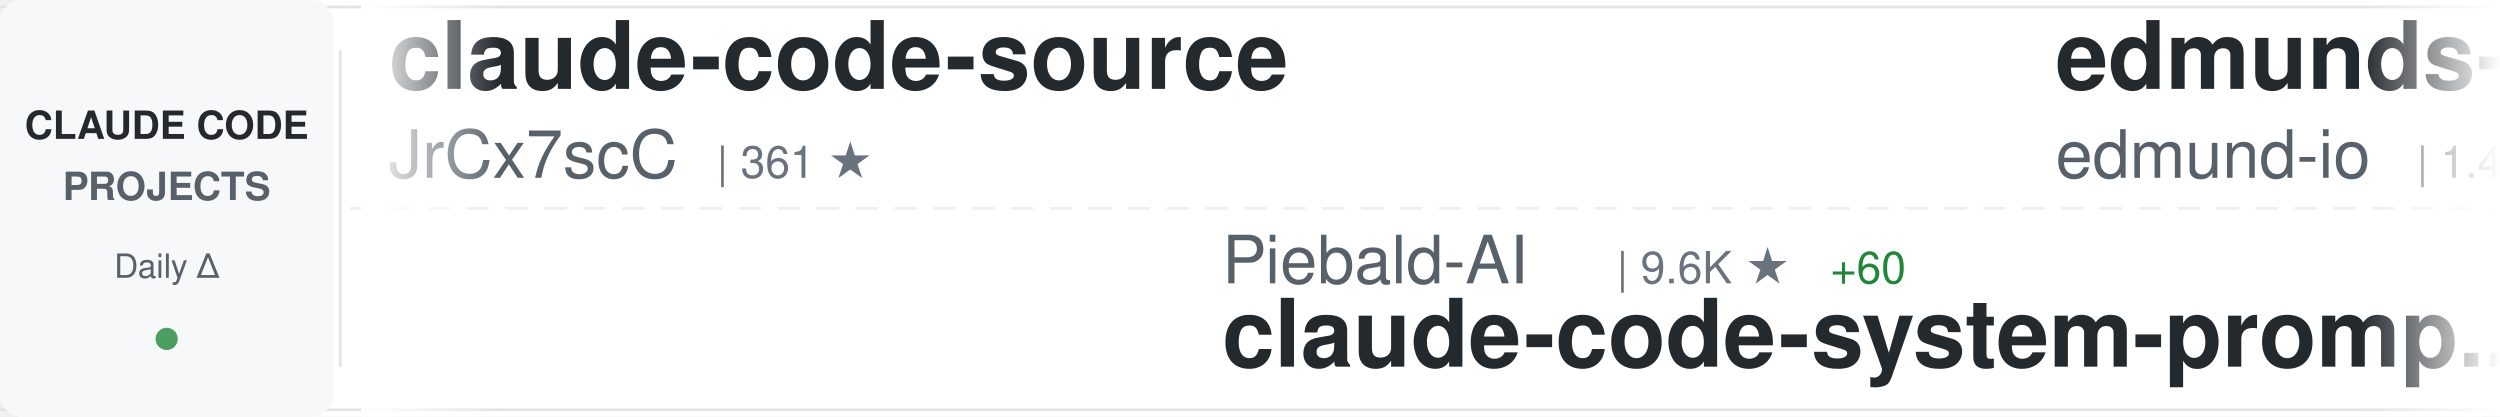
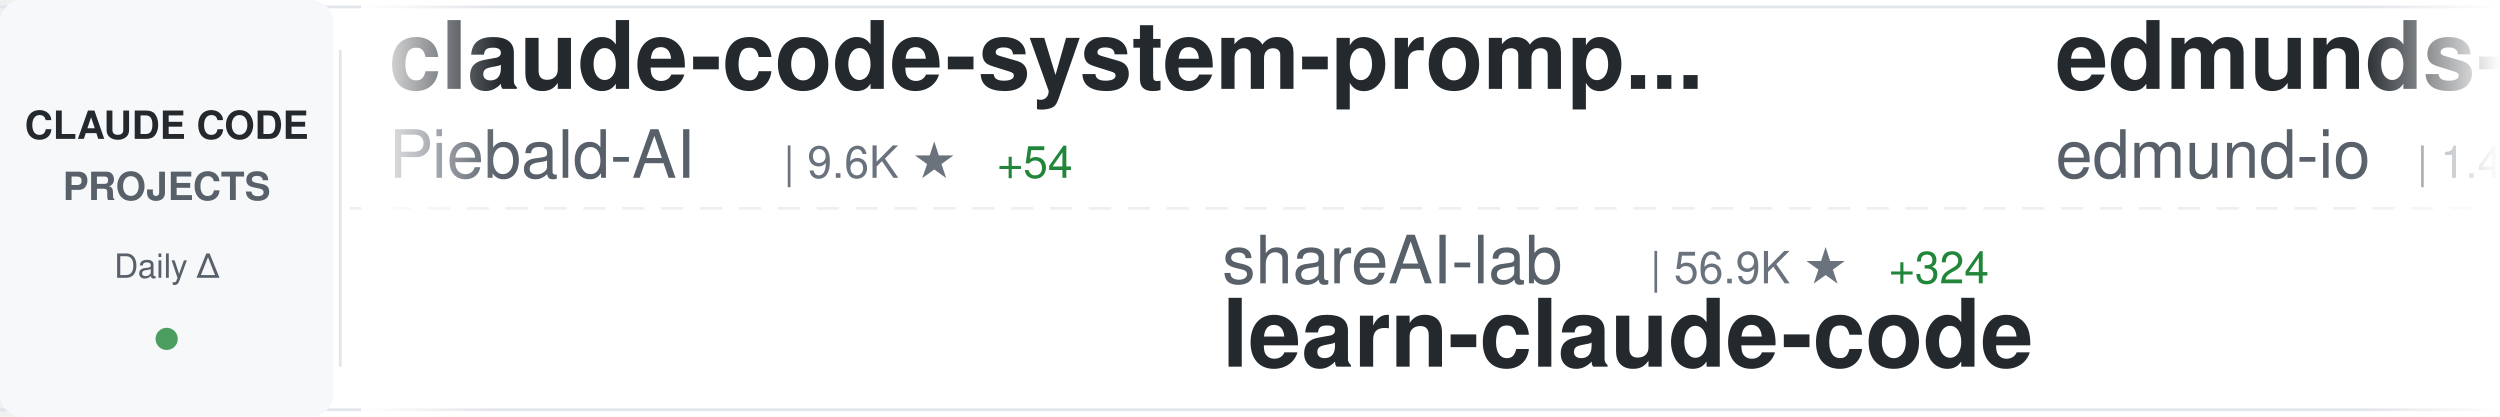
<svg xmlns="http://www.w3.org/2000/svg" width="900" height="150">
  <defs>
    <linearGradient id="awesomeLeftFade" x1="0%" y1="0%" x2="100%" y2="0%">
      <stop offset="0%" style="stop-color:#ffffff;stop-opacity:1" />
      <stop offset="100%" style="stop-color:#ffffff;stop-opacity:0" />
    </linearGradient>
    <linearGradient id="awesomeRightFade" x1="0%" y1="0%" x2="100%" y2="0%">
      <stop offset="0%" style="stop-color:#ffffff;stop-opacity:0" />
      <stop offset="100%" style="stop-color:#ffffff;stop-opacity:1" />
    </linearGradient>
  </defs>
  <rect width="900" height="150" fill="#ffffff" rx="8" />
  <rect x="0" y="2" width="900" height="1" fill="#e1e4e8" />
  <rect x="0" y="147" width="900" height="1" fill="#e1e4e8" />
  <line x1="0" y1="75" x2="900" y2="75" stroke="#e1e4e8" stroke-width="1" stroke-dasharray="8 6" opacity="0.6" />
  <rect x="0" y="0" width="120" height="150" fill="#f6f8fa" rx="8" />
  <text x="60" y="50" font-family="-apple-system, BlinkMacSystemFont, 'Segoe UI', Helvetica, Arial, sans-serif" font-size="14" font-weight="600" fill="#24292e" text-anchor="middle">CLAUDE CODE</text>
  <text x="60" y="72" font-family="-apple-system, BlinkMacSystemFont, 'Segoe UI', Helvetica, Arial, sans-serif" font-size="14" font-weight="600" fill="#586069" text-anchor="middle">PROJECTS</text>
  <text x="60" y="100" font-family="-apple-system, BlinkMacSystemFont, 'Segoe UI', Helvetica, Arial, sans-serif" font-size="12" font-weight="500" fill="#586069" text-anchor="middle">Daily Δ</text>
  <circle cx="60" cy="122" r="4" fill="#22863a" opacity="0.8" />
  <rect x="122" y="18" width="1" height="114" fill="#e1e4e8" />
  <clipPath id="awesomeTickerClip">
    <rect x="130" y="0" width="770" height="150" />
  </clipPath>
  <g clip-path="url(#awesomeTickerClip)">
    <g id="awesomeTickerItems">
      <animateTransform attributeName="transform" attributeType="XML" type="translate" from="0 0" to="-3000 0" dur="54s" repeatCount="indefinite" />
      <g transform="translate(0, 0)">
-         <text x="140" y="32" font-family="-apple-system, BlinkMacSystemFont, 'Segoe UI', Helvetica, Arial, sans-serif" font-size="34" font-weight="600" fill="#24292e">claude-code-source</text>
-         <text x="140" y="64" font-family="-apple-system, BlinkMacSystemFont, 'Segoe UI', Helvetica, Arial, sans-serif" font-size="24" font-weight="400" fill="#586069">JrCx7scC</text>
-         <text x="258" y="64" font-family="-apple-system, BlinkMacSystemFont, 'Segoe UI', Helvetica, Arial, sans-serif" font-size="16" font-weight="500" fill="#6a737d">| 361 ★</text>
+         <text x="140" y="32" font-family="-apple-system, BlinkMacSystemFont, 'Segoe UI', Helvetica, Arial, sans-serif" font-size="34" font-weight="600" fill="#24292e">claude-code-system-promp...</text>
+         <text x="140" y="64" font-family="-apple-system, BlinkMacSystemFont, 'Segoe UI', Helvetica, Arial, sans-serif" font-size="24" font-weight="400" fill="#586069">Piebald-AI</text>
+         <text x="282" y="64" font-family="-apple-system, BlinkMacSystemFont, 'Segoe UI', Helvetica, Arial, sans-serif" font-size="16" font-weight="500" fill="#6a737d">| 9.6K ★</text>
+         <text x="359" y="64" font-family="-apple-system, BlinkMacSystemFont, 'Segoe UI', Helvetica, Arial, sans-serif" font-size="16" font-weight="500" fill="#22863a"> +54</text>
      </g>
      <g transform="translate(300, 0)">
-         <text x="140" y="102" font-family="-apple-system, BlinkMacSystemFont, 'Segoe UI', Helvetica, Arial, sans-serif" font-size="24" font-weight="400" fill="#586069">Piebald-AI</text>
-         <text x="282" y="102" font-family="-apple-system, BlinkMacSystemFont, 'Segoe UI', Helvetica, Arial, sans-serif" font-size="16" font-weight="500" fill="#6a737d">| 9.6K ★</text>
-         <text x="359" y="102" font-family="-apple-system, BlinkMacSystemFont, 'Segoe UI', Helvetica, Arial, sans-serif" font-size="16" font-weight="500" fill="#22863a"> +60</text>
-         <text x="140" y="132" font-family="-apple-system, BlinkMacSystemFont, 'Segoe UI', Helvetica, Arial, sans-serif" font-size="34" font-weight="600" fill="#24292e">claude-code-system-promp...</text>
+         <text x="140" y="102" font-family="-apple-system, BlinkMacSystemFont, 'Segoe UI', Helvetica, Arial, sans-serif" font-size="24" font-weight="400" fill="#586069">shareAI-lab</text>
+         <text x="294" y="102" font-family="-apple-system, BlinkMacSystemFont, 'Segoe UI', Helvetica, Arial, sans-serif" font-size="16" font-weight="500" fill="#6a737d">| 56.9K ★</text>
+         <text x="380" y="102" font-family="-apple-system, BlinkMacSystemFont, 'Segoe UI', Helvetica, Arial, sans-serif" font-size="16" font-weight="500" fill="#22863a"> +324</text>
+         <text x="140" y="132" font-family="-apple-system, BlinkMacSystemFont, 'Segoe UI', Helvetica, Arial, sans-serif" font-size="34" font-weight="600" fill="#24292e">learn-claude-code</text>
      </g>
      <g transform="translate(600, 0)">
        <text x="140" y="32" font-family="-apple-system, BlinkMacSystemFont, 'Segoe UI', Helvetica, Arial, sans-serif" font-size="34" font-weight="600" fill="#24292e">edmunds-claude-code</text>
        <text x="140" y="64" font-family="-apple-system, BlinkMacSystemFont, 'Segoe UI', Helvetica, Arial, sans-serif" font-size="24" font-weight="400" fill="#586069">edmund-io</text>
        <text x="270" y="64" font-family="-apple-system, BlinkMacSystemFont, 'Segoe UI', Helvetica, Arial, sans-serif" font-size="16" font-weight="500" fill="#6a737d">| 1.4K ★</text>
        <text x="347" y="64" font-family="-apple-system, BlinkMacSystemFont, 'Segoe UI', Helvetica, Arial, sans-serif" font-size="16" font-weight="500" fill="#22863a"> +1</text>
      </g>
      <g transform="translate(900, 0)">
-         <text x="140" y="102" font-family="-apple-system, BlinkMacSystemFont, 'Segoe UI', Helvetica, Arial, sans-serif" font-size="24" font-weight="400" fill="#586069">FlorianBruniaux</text>
-         <text x="342" y="102" font-family="-apple-system, BlinkMacSystemFont, 'Segoe UI', Helvetica, Arial, sans-serif" font-size="16" font-weight="500" fill="#6a737d">| 4.0K ★</text>
-         <text x="419" y="102" font-family="-apple-system, BlinkMacSystemFont, 'Segoe UI', Helvetica, Arial, sans-serif" font-size="16" font-weight="500" fill="#22863a"> +30</text>
-         <text x="140" y="132" font-family="-apple-system, BlinkMacSystemFont, 'Segoe UI', Helvetica, Arial, sans-serif" font-size="34" font-weight="600" fill="#24292e">claude-code-ultimate-gui...</text>
+         <text x="140" y="102" font-family="-apple-system, BlinkMacSystemFont, 'Segoe UI', Helvetica, Arial, sans-serif" font-size="24" font-weight="400" fill="#586069">liuup</text>
+         <text x="222" y="102" font-family="-apple-system, BlinkMacSystemFont, 'Segoe UI', Helvetica, Arial, sans-serif" font-size="16" font-weight="500" fill="#6a737d">| 2.0K ★</text>
+         <text x="299" y="102" font-family="-apple-system, BlinkMacSystemFont, 'Segoe UI', Helvetica, Arial, sans-serif" font-size="16" font-weight="500" fill="#22863a"> +38</text>
+         <text x="140" y="132" font-family="-apple-system, BlinkMacSystemFont, 'Segoe UI', Helvetica, Arial, sans-serif" font-size="34" font-weight="600" fill="#24292e">claude-code-analysis</text>
      </g>
      <g transform="translate(1200, 0)">
-         <text x="140" y="32" font-family="-apple-system, BlinkMacSystemFont, 'Segoe UI', Helvetica, Arial, sans-serif" font-size="34" font-weight="600" fill="#24292e">ClaudeCodeAgents</text>
-         <text x="140" y="64" font-family="-apple-system, BlinkMacSystemFont, 'Segoe UI', Helvetica, Arial, sans-serif" font-size="24" font-weight="400" fill="#586069">darcyegb</text>
-         <text x="258" y="64" font-family="-apple-system, BlinkMacSystemFont, 'Segoe UI', Helvetica, Arial, sans-serif" font-size="16" font-weight="500" fill="#6a737d">| 675 ★</text>
-         <text x="326" y="64" font-family="-apple-system, BlinkMacSystemFont, 'Segoe UI', Helvetica, Arial, sans-serif" font-size="16" font-weight="500" fill="#22863a"> +1</text>
+         <text x="140" y="32" font-family="-apple-system, BlinkMacSystemFont, 'Segoe UI', Helvetica, Arial, sans-serif" font-size="34" font-weight="600" fill="#24292e">claude-code-workflows</text>
+         <text x="140" y="64" font-family="-apple-system, BlinkMacSystemFont, 'Segoe UI', Helvetica, Arial, sans-serif" font-size="24" font-weight="400" fill="#586069">OneRedOak</text>
+         <text x="270" y="64" font-family="-apple-system, BlinkMacSystemFont, 'Segoe UI', Helvetica, Arial, sans-serif" font-size="16" font-weight="500" fill="#6a737d">| 3.8K ★</text>
      </g>
      <g transform="translate(1500, 0)">
-         <text x="140" y="102" font-family="-apple-system, BlinkMacSystemFont, 'Segoe UI', Helvetica, Arial, sans-serif" font-size="24" font-weight="400" fill="#586069">Maciek-roboblog</text>
-         <text x="342" y="102" font-family="-apple-system, BlinkMacSystemFont, 'Segoe UI', Helvetica, Arial, sans-serif" font-size="16" font-weight="500" fill="#6a737d">| 7.8K ★</text>
-         <text x="419" y="102" font-family="-apple-system, BlinkMacSystemFont, 'Segoe UI', Helvetica, Arial, sans-serif" font-size="16" font-weight="500" fill="#22863a"> +14</text>
-         <text x="140" y="132" font-family="-apple-system, BlinkMacSystemFont, 'Segoe UI', Helvetica, Arial, sans-serif" font-size="34" font-weight="600" fill="#24292e">Claude-Code-Usage-Monito...</text>
+         <text x="140" y="102" font-family="-apple-system, BlinkMacSystemFont, 'Segoe UI', Helvetica, Arial, sans-serif" font-size="24" font-weight="400" fill="#586069">rohitg00</text>
+         <text x="258" y="102" font-family="-apple-system, BlinkMacSystemFont, 'Segoe UI', Helvetica, Arial, sans-serif" font-size="16" font-weight="500" fill="#6a737d">| 1.4K ★</text>
+         <text x="335" y="102" font-family="-apple-system, BlinkMacSystemFont, 'Segoe UI', Helvetica, Arial, sans-serif" font-size="16" font-weight="500" fill="#22863a"> +17</text>
+         <text x="140" y="132" font-family="-apple-system, BlinkMacSystemFont, 'Segoe UI', Helvetica, Arial, sans-serif" font-size="34" font-weight="600" fill="#24292e">awesome-claude-code-tool...</text>
      </g>
      <g transform="translate(1800, 0)">
-         <text x="140" y="32" font-family="-apple-system, BlinkMacSystemFont, 'Segoe UI', Helvetica, Arial, sans-serif" font-size="34" font-weight="600" fill="#24292e">Claude-Code</text>
-         <text x="140" y="64" font-family="-apple-system, BlinkMacSystemFont, 'Segoe UI', Helvetica, Arial, sans-serif" font-size="24" font-weight="400" fill="#586069">pengchengneo</text>
-         <text x="306" y="64" font-family="-apple-system, BlinkMacSystemFont, 'Segoe UI', Helvetica, Arial, sans-serif" font-size="16" font-weight="500" fill="#6a737d">| 1.3K ★</text>
-         <text x="383" y="64" font-family="-apple-system, BlinkMacSystemFont, 'Segoe UI', Helvetica, Arial, sans-serif" font-size="16" font-weight="500" fill="#22863a"> +10</text>
+         <text x="140" y="32" font-family="-apple-system, BlinkMacSystemFont, 'Segoe UI', Helvetica, Arial, sans-serif" font-size="34" font-weight="600" fill="#24292e">free-claude-code</text>
+         <text x="140" y="64" font-family="-apple-system, BlinkMacSystemFont, 'Segoe UI', Helvetica, Arial, sans-serif" font-size="24" font-weight="400" fill="#586069">Alishahryar1</text>
+         <text x="306" y="64" font-family="-apple-system, BlinkMacSystemFont, 'Segoe UI', Helvetica, Arial, sans-serif" font-size="16" font-weight="500" fill="#6a737d">| 15.4K ★</text>
+         <text x="392" y="64" font-family="-apple-system, BlinkMacSystemFont, 'Segoe UI', Helvetica, Arial, sans-serif" font-size="16" font-weight="500" fill="#22863a"> +2.8K</text>
      </g>
      <g transform="translate(2100, 0)">
-         <text x="140" y="102" font-family="-apple-system, BlinkMacSystemFont, 'Segoe UI', Helvetica, Arial, sans-serif" font-size="24" font-weight="400" fill="#586069">qwibitai</text>
-         <text x="258" y="102" font-family="-apple-system, BlinkMacSystemFont, 'Segoe UI', Helvetica, Arial, sans-serif" font-size="16" font-weight="500" fill="#6a737d">| 28.2K ★</text>
-         <text x="344" y="102" font-family="-apple-system, BlinkMacSystemFont, 'Segoe UI', Helvetica, Arial, sans-serif" font-size="16" font-weight="500" fill="#22863a"> +131</text>
-         <text x="140" y="132" font-family="-apple-system, BlinkMacSystemFont, 'Segoe UI', Helvetica, Arial, sans-serif" font-size="34" font-weight="600" fill="#24292e">nanoclaw</text>
+         <text x="140" y="102" font-family="-apple-system, BlinkMacSystemFont, 'Segoe UI', Helvetica, Arial, sans-serif" font-size="24" font-weight="400" fill="#586069">RichardAtCT</text>
+         <text x="294" y="102" font-family="-apple-system, BlinkMacSystemFont, 'Segoe UI', Helvetica, Arial, sans-serif" font-size="16" font-weight="500" fill="#6a737d">| 2.5K ★</text>
+         <text x="371" y="102" font-family="-apple-system, BlinkMacSystemFont, 'Segoe UI', Helvetica, Arial, sans-serif" font-size="16" font-weight="500" fill="#22863a"> +4</text>
+         <text x="140" y="132" font-family="-apple-system, BlinkMacSystemFont, 'Segoe UI', Helvetica, Arial, sans-serif" font-size="34" font-weight="600" fill="#24292e">claude-code-telegram</text>
      </g>
      <g transform="translate(2400, 0)">
-         <text x="140" y="32" font-family="-apple-system, BlinkMacSystemFont, 'Segoe UI', Helvetica, Arial, sans-serif" font-size="34" font-weight="600" fill="#24292e">claude-code-book</text>
-         <text x="140" y="64" font-family="-apple-system, BlinkMacSystemFont, 'Segoe UI', Helvetica, Arial, sans-serif" font-size="24" font-weight="400" fill="#586069">lintsinghua</text>
-         <text x="294" y="64" font-family="-apple-system, BlinkMacSystemFont, 'Segoe UI', Helvetica, Arial, sans-serif" font-size="16" font-weight="500" fill="#6a737d">| 3.0K ★</text>
-         <text x="371" y="64" font-family="-apple-system, BlinkMacSystemFont, 'Segoe UI', Helvetica, Arial, sans-serif" font-size="16" font-weight="500" fill="#22863a"> +22</text>
+         <text x="140" y="32" font-family="-apple-system, BlinkMacSystemFont, 'Segoe UI', Helvetica, Arial, sans-serif" font-size="34" font-weight="600" fill="#24292e">claude-code-source-code</text>
+         <text x="140" y="64" font-family="-apple-system, BlinkMacSystemFont, 'Segoe UI', Helvetica, Arial, sans-serif" font-size="24" font-weight="400" fill="#586069">777genius</text>
+         <text x="270" y="64" font-family="-apple-system, BlinkMacSystemFont, 'Segoe UI', Helvetica, Arial, sans-serif" font-size="16" font-weight="500" fill="#6a737d">| 901 ★</text>
+         <text x="338" y="64" font-family="-apple-system, BlinkMacSystemFont, 'Segoe UI', Helvetica, Arial, sans-serif" font-size="16" font-weight="500" fill="#22863a"> +4</text>
      </g>
      <g transform="translate(2700, 0)">
        <text x="140" y="102" font-family="-apple-system, BlinkMacSystemFont, 'Segoe UI', Helvetica, Arial, sans-serif" font-size="24" font-weight="400" fill="#586069">wshobson</text>
        <text x="258" y="102" font-family="-apple-system, BlinkMacSystemFont, 'Segoe UI', Helvetica, Arial, sans-serif" font-size="16" font-weight="500" fill="#6a737d">| 34.4K ★</text>
        <text x="344" y="102" font-family="-apple-system, BlinkMacSystemFont, 'Segoe UI', Helvetica, Arial, sans-serif" font-size="16" font-weight="500" fill="#22863a"> +77</text>
        <text x="140" y="132" font-family="-apple-system, BlinkMacSystemFont, 'Segoe UI', Helvetica, Arial, sans-serif" font-size="34" font-weight="600" fill="#24292e">agents</text>
      </g>
      <g transform="translate(3000, 0)">
-         <text x="140" y="32" font-family="-apple-system, BlinkMacSystemFont, 'Segoe UI', Helvetica, Arial, sans-serif" font-size="34" font-weight="600" fill="#24292e">claude-code-source</text>
-         <text x="140" y="64" font-family="-apple-system, BlinkMacSystemFont, 'Segoe UI', Helvetica, Arial, sans-serif" font-size="24" font-weight="400" fill="#586069">JrCx7scC</text>
-         <text x="258" y="64" font-family="-apple-system, BlinkMacSystemFont, 'Segoe UI', Helvetica, Arial, sans-serif" font-size="16" font-weight="500" fill="#6a737d">| 361 ★</text>
+         <text x="140" y="32" font-family="-apple-system, BlinkMacSystemFont, 'Segoe UI', Helvetica, Arial, sans-serif" font-size="34" font-weight="600" fill="#24292e">claude-code-system-promp...</text>
+         <text x="140" y="64" font-family="-apple-system, BlinkMacSystemFont, 'Segoe UI', Helvetica, Arial, sans-serif" font-size="24" font-weight="400" fill="#586069">Piebald-AI</text>
+         <text x="282" y="64" font-family="-apple-system, BlinkMacSystemFont, 'Segoe UI', Helvetica, Arial, sans-serif" font-size="16" font-weight="500" fill="#6a737d">| 9.6K ★</text>
+         <text x="359" y="64" font-family="-apple-system, BlinkMacSystemFont, 'Segoe UI', Helvetica, Arial, sans-serif" font-size="16" font-weight="500" fill="#22863a"> +54</text>
      </g>
      <g transform="translate(3300, 0)">
-         <text x="140" y="102" font-family="-apple-system, BlinkMacSystemFont, 'Segoe UI', Helvetica, Arial, sans-serif" font-size="24" font-weight="400" fill="#586069">Piebald-AI</text>
-         <text x="282" y="102" font-family="-apple-system, BlinkMacSystemFont, 'Segoe UI', Helvetica, Arial, sans-serif" font-size="16" font-weight="500" fill="#6a737d">| 9.6K ★</text>
-         <text x="359" y="102" font-family="-apple-system, BlinkMacSystemFont, 'Segoe UI', Helvetica, Arial, sans-serif" font-size="16" font-weight="500" fill="#22863a"> +60</text>
-         <text x="140" y="132" font-family="-apple-system, BlinkMacSystemFont, 'Segoe UI', Helvetica, Arial, sans-serif" font-size="34" font-weight="600" fill="#24292e">claude-code-system-promp...</text>
+         <text x="140" y="102" font-family="-apple-system, BlinkMacSystemFont, 'Segoe UI', Helvetica, Arial, sans-serif" font-size="24" font-weight="400" fill="#586069">shareAI-lab</text>
+         <text x="294" y="102" font-family="-apple-system, BlinkMacSystemFont, 'Segoe UI', Helvetica, Arial, sans-serif" font-size="16" font-weight="500" fill="#6a737d">| 56.9K ★</text>
+         <text x="380" y="102" font-family="-apple-system, BlinkMacSystemFont, 'Segoe UI', Helvetica, Arial, sans-serif" font-size="16" font-weight="500" fill="#22863a"> +324</text>
+         <text x="140" y="132" font-family="-apple-system, BlinkMacSystemFont, 'Segoe UI', Helvetica, Arial, sans-serif" font-size="34" font-weight="600" fill="#24292e">learn-claude-code</text>
      </g>
      <g transform="translate(3600, 0)">
        <text x="140" y="32" font-family="-apple-system, BlinkMacSystemFont, 'Segoe UI', Helvetica, Arial, sans-serif" font-size="34" font-weight="600" fill="#24292e">edmunds-claude-code</text>
        <text x="140" y="64" font-family="-apple-system, BlinkMacSystemFont, 'Segoe UI', Helvetica, Arial, sans-serif" font-size="24" font-weight="400" fill="#586069">edmund-io</text>
        <text x="270" y="64" font-family="-apple-system, BlinkMacSystemFont, 'Segoe UI', Helvetica, Arial, sans-serif" font-size="16" font-weight="500" fill="#6a737d">| 1.4K ★</text>
        <text x="347" y="64" font-family="-apple-system, BlinkMacSystemFont, 'Segoe UI', Helvetica, Arial, sans-serif" font-size="16" font-weight="500" fill="#22863a"> +1</text>
      </g>
      <g transform="translate(3900, 0)">
-         <text x="140" y="102" font-family="-apple-system, BlinkMacSystemFont, 'Segoe UI', Helvetica, Arial, sans-serif" font-size="24" font-weight="400" fill="#586069">FlorianBruniaux</text>
-         <text x="342" y="102" font-family="-apple-system, BlinkMacSystemFont, 'Segoe UI', Helvetica, Arial, sans-serif" font-size="16" font-weight="500" fill="#6a737d">| 4.0K ★</text>
-         <text x="419" y="102" font-family="-apple-system, BlinkMacSystemFont, 'Segoe UI', Helvetica, Arial, sans-serif" font-size="16" font-weight="500" fill="#22863a"> +30</text>
-         <text x="140" y="132" font-family="-apple-system, BlinkMacSystemFont, 'Segoe UI', Helvetica, Arial, sans-serif" font-size="34" font-weight="600" fill="#24292e">claude-code-ultimate-gui...</text>
+         <text x="140" y="102" font-family="-apple-system, BlinkMacSystemFont, 'Segoe UI', Helvetica, Arial, sans-serif" font-size="24" font-weight="400" fill="#586069">liuup</text>
+         <text x="222" y="102" font-family="-apple-system, BlinkMacSystemFont, 'Segoe UI', Helvetica, Arial, sans-serif" font-size="16" font-weight="500" fill="#6a737d">| 2.0K ★</text>
+         <text x="299" y="102" font-family="-apple-system, BlinkMacSystemFont, 'Segoe UI', Helvetica, Arial, sans-serif" font-size="16" font-weight="500" fill="#22863a"> +38</text>
+         <text x="140" y="132" font-family="-apple-system, BlinkMacSystemFont, 'Segoe UI', Helvetica, Arial, sans-serif" font-size="34" font-weight="600" fill="#24292e">claude-code-analysis</text>
      </g>
    </g>
  </g>
  <rect x="130" y="0" width="50" height="150" fill="url(#awesomeLeftFade)" />
  <rect x="850" y="0" width="50" height="150" fill="url(#awesomeRightFade)" />
</svg>
